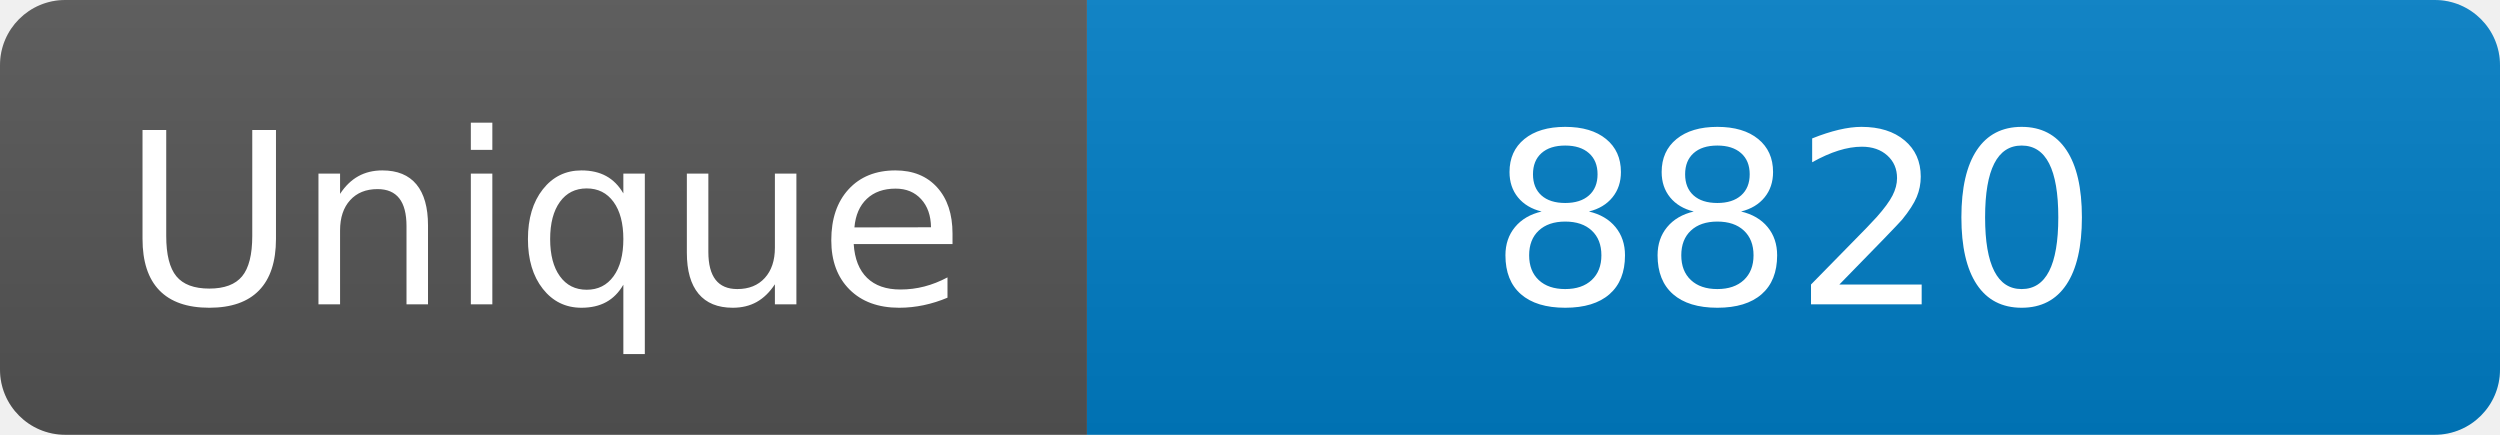
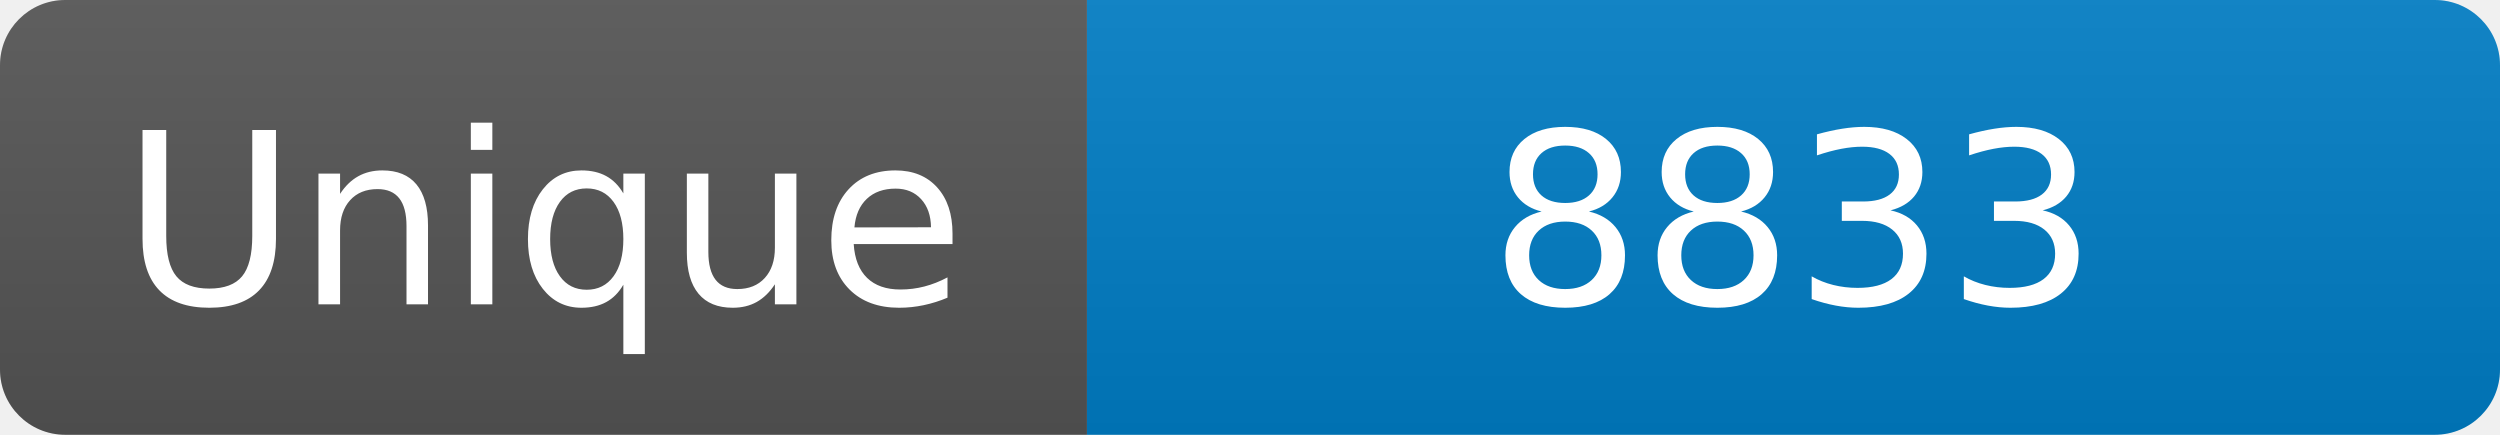
<svg xmlns="http://www.w3.org/2000/svg" width="115" height="20" role="img" aria-label="Maintained?: yes">
  <linearGradient id="s" x2="0" y2="100%">
    <stop offset="0" stop-color="#bbb" stop-opacity=".1" />
    <stop offset="1" stop-opacity=".1" />
  </linearGradient>
  <clipPath id="r">
    <rect width="115" height="20" rx="3" fill="#fff" />
  </clipPath>
  <g clip-path="url(#r)">
    <rect width="50" height="20" fill="#555" />
    <rect x="50" width="160" height="20" fill="#007ec6" />
    <rect width="115" height="20" fill="url(#s)" />
  </g>
  <g fill="#fff" text-anchor="middle" font-family="Verdana,Geneva,DejaVu Sans,sans-serif" font-size="110">
    <text x="250" y="140" transform="scale(.1)" fill="#fff">Unique</text>
-     <text x="825" y="140" transform="scale(.1)" fill="#fff">8820</text>
+     <text x="825" y="140" transform="scale(.1)" fill="#fff">8833</text>
  </g>
</svg>
